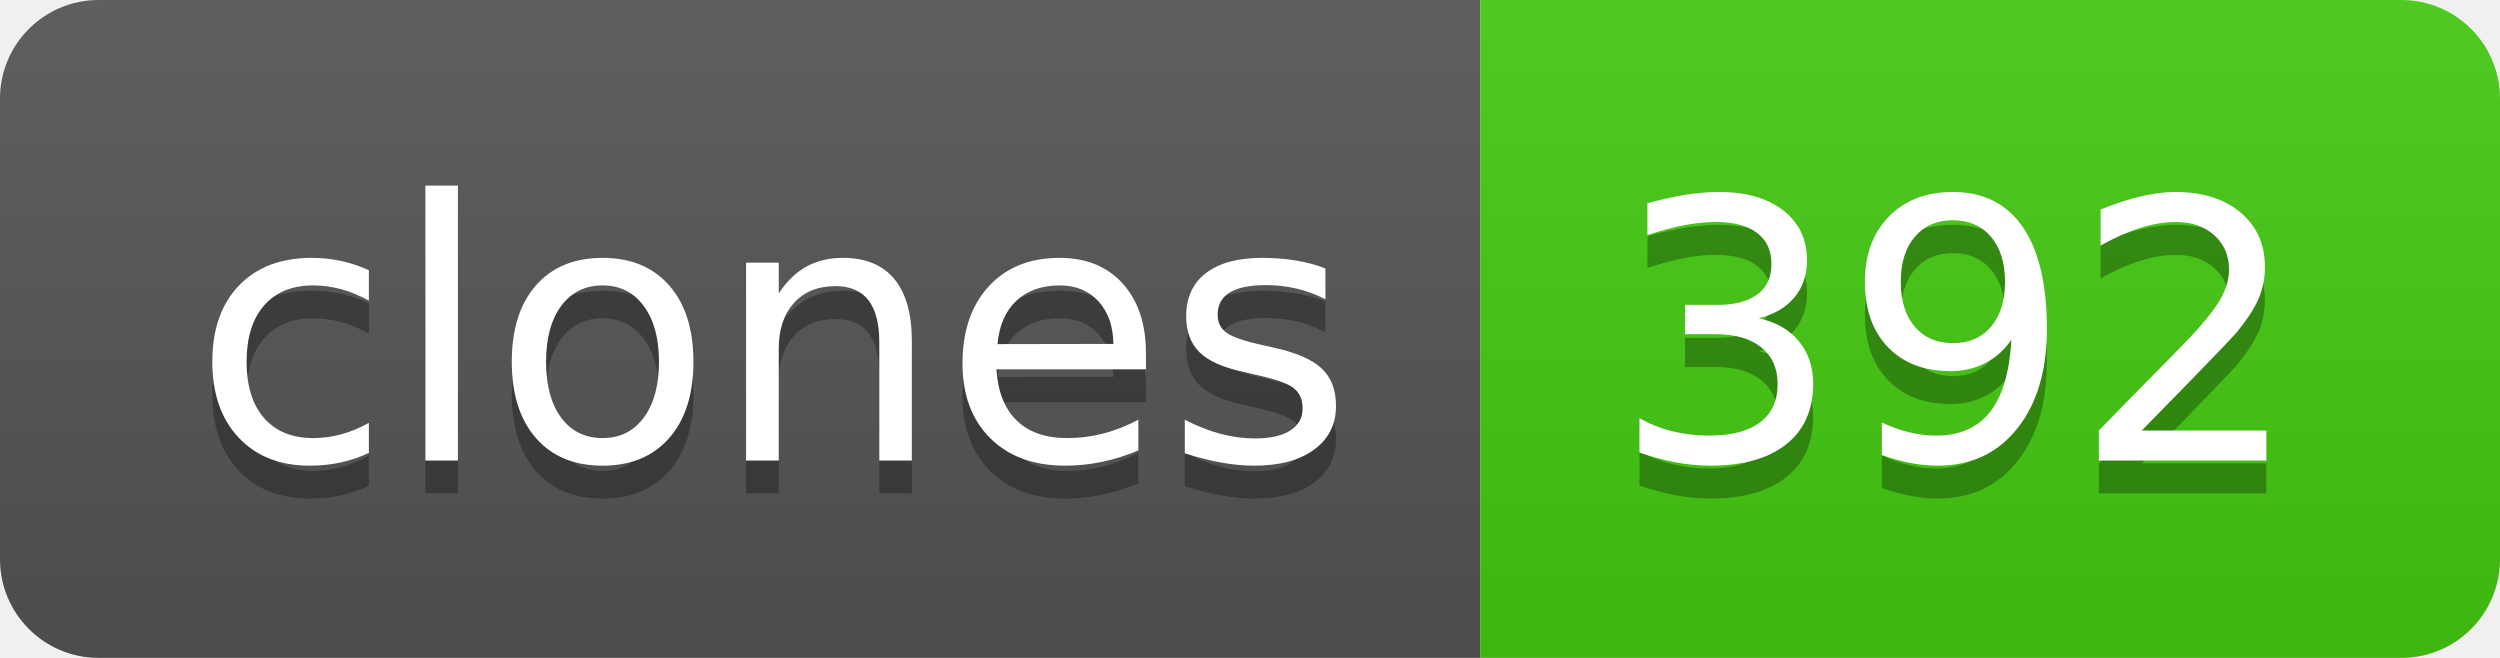
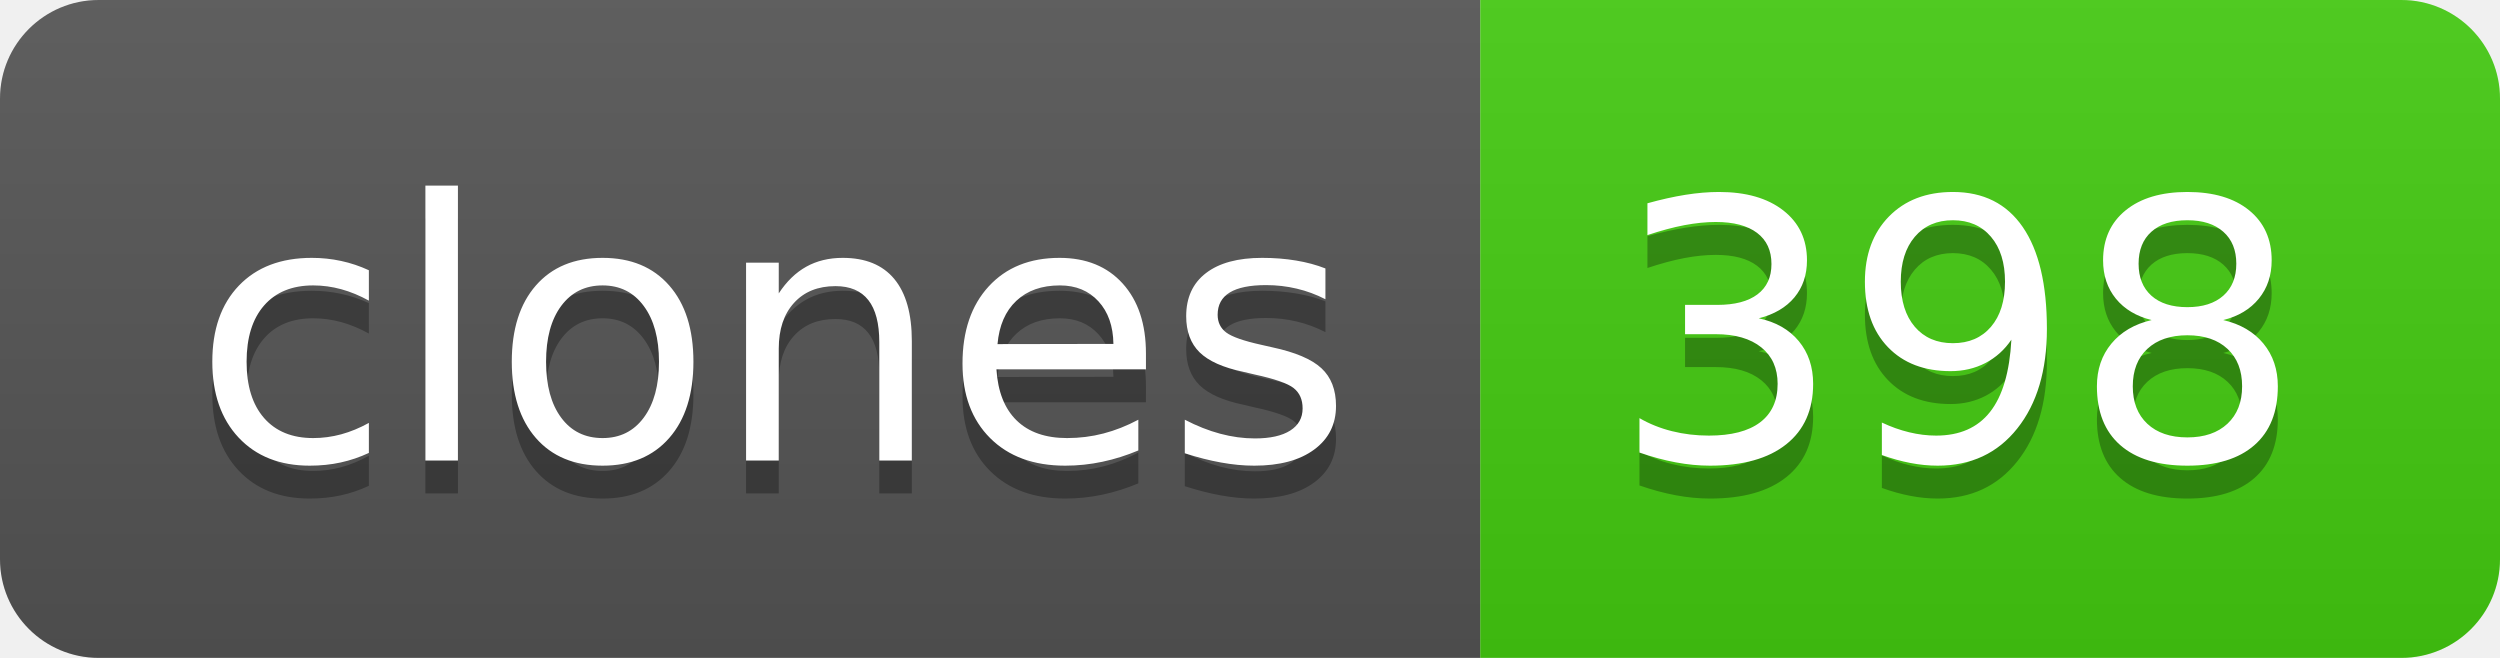
- <svg xmlns="http://www.w3.org/2000/svg" width="76" height="20" role="img" aria-label="clones: 392">
+ <svg xmlns="http://www.w3.org/2000/svg" width="76" height="20" role="img" aria-label="clones: 398">
  <linearGradient id="s" x2="0" y2="100%">
    <stop offset="0" stop-color="#bbb" stop-opacity=".1" />
    <stop offset="1" stop-opacity=".1" />
  </linearGradient>
  <clipPath id="r">
    <rect width="76" height="20" rx="3" fill="#fff" />
  </clipPath>
  <g clip-path="url(#r)">
    <rect width="45" height="20" fill="#555" />
    <rect x="45" width="31" height="20" fill="#4c1" />
    <rect width="76" height="20" fill="url(#s)" />
  </g>
  <g fill="#fff" text-anchor="middle" font-family="Verdana,Geneva,DejaVu Sans,sans-serif" text-rendering="geometricPrecision" font-size="110">
    <text aria-hidden="true" x="235" y="150" fill="#010101" fill-opacity=".3" transform="scale(.1)" textLength="350">clones</text>
    <text x="235" y="140" transform="scale(.1)" fill="#fff" textLength="350">clones</text>
-     <text aria-hidden="true" x="595" y="150" fill="#010101" fill-opacity=".3" transform="scale(.1)" textLength="210">392</text>
-     <text x="595" y="140" transform="scale(.1)" fill="#fff" textLength="210">392</text>
+     <text aria-hidden="true" x="595" y="150" fill="#010101" fill-opacity=".3" transform="scale(.1)" textLength="210">398</text>
+     <text x="595" y="140" transform="scale(.1)" fill="#fff" textLength="210">398</text>
  </g>
</svg>
